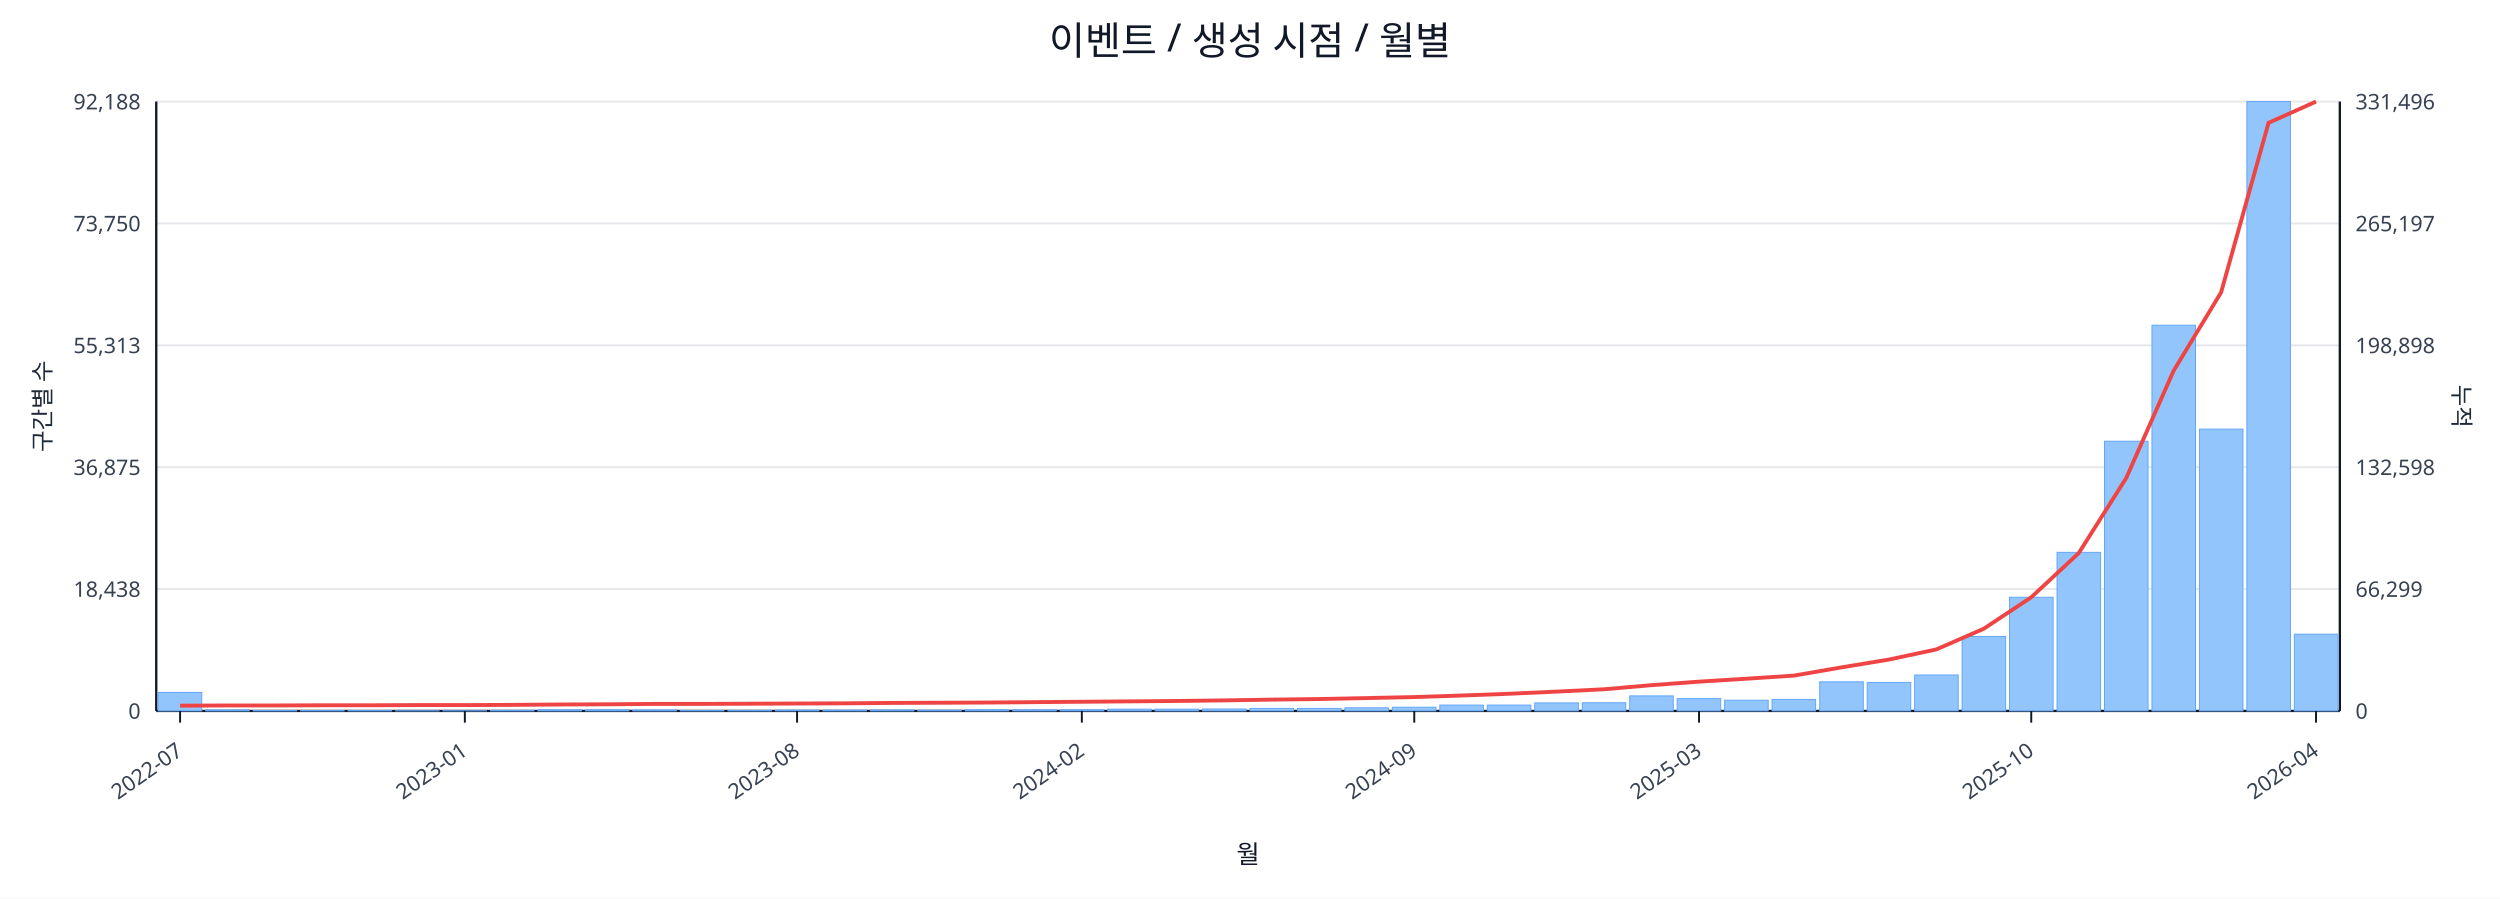
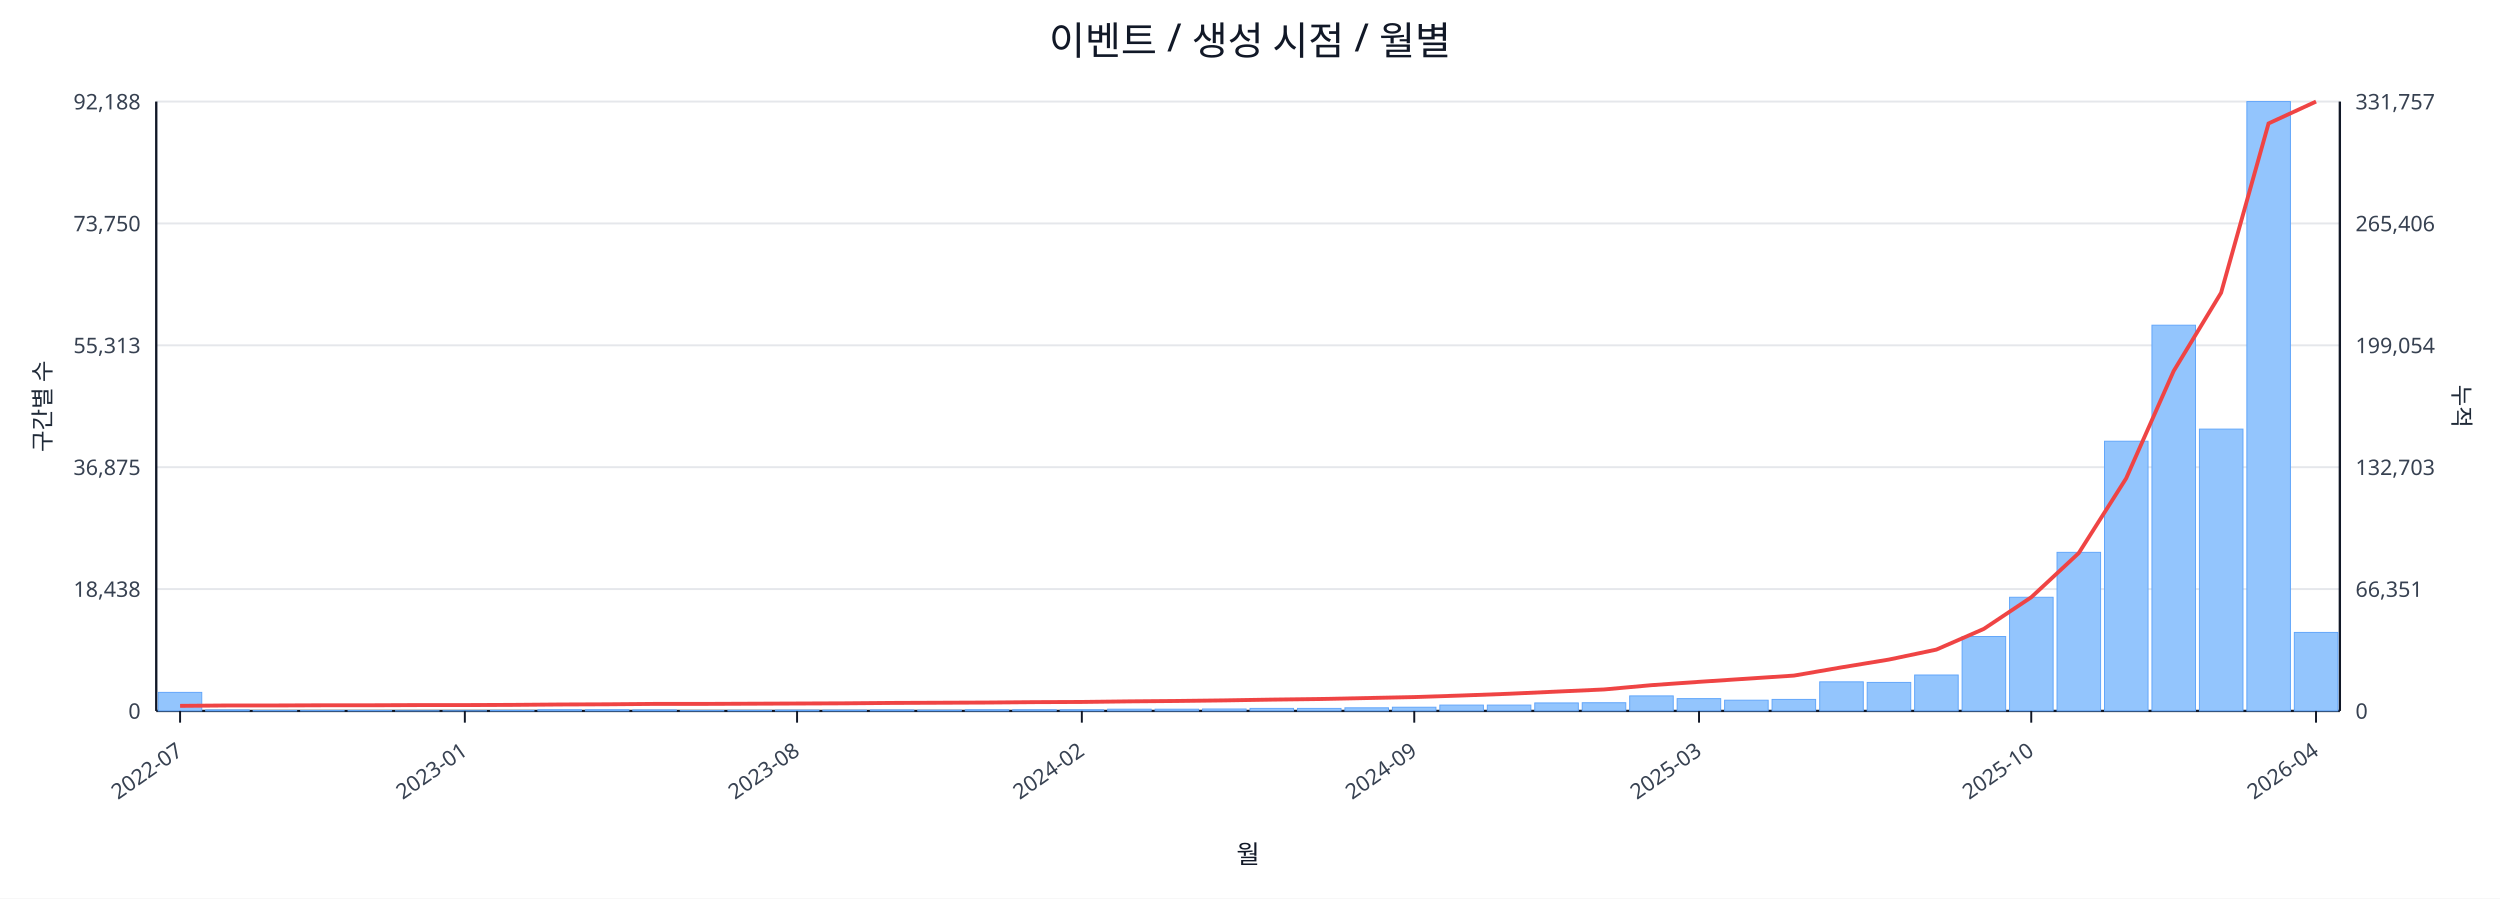
<svg xmlns="http://www.w3.org/2000/svg" width="1280" height="460" viewBox="0 0 1280 460">
  <rect x="0" y="0" width="100%" height="100%" fill="#ffffff" />
  <text x="640.0" y="28" font-size="20" text-anchor="middle" font-family="sans-serif" fill="#111827">이벤트 / 생성 시점 / 월별</text>
  <line x1="80.0" y1="52.0" x2="1198.0" y2="52.0" stroke="#e5e7eb" stroke-width="1" />
  <text x="72.0" y="56.0" font-size="11" text-anchor="end" font-family="sans-serif" fill="#374151">92,188</text>
-   <text x="1206.0" y="56.0" font-size="11" text-anchor="start" font-family="sans-serif" fill="#374151">331,496</text>
+   <text x="1206.0" y="56.0" font-size="11" text-anchor="start" font-family="sans-serif" fill="#374151">331,757</text>
  <line x1="80.0" y1="114.4" x2="1198.0" y2="114.4" stroke="#e5e7eb" stroke-width="1" />
  <text x="72.0" y="118.4" font-size="11" text-anchor="end" font-family="sans-serif" fill="#374151">73,750</text>
-   <text x="1206.0" y="118.4" font-size="11" text-anchor="start" font-family="sans-serif" fill="#374151">265,197</text>
+   <text x="1206.0" y="118.4" font-size="11" text-anchor="start" font-family="sans-serif" fill="#374151">265,406</text>
  <line x1="80.0" y1="176.8" x2="1198.0" y2="176.8" stroke="#e5e7eb" stroke-width="1" />
  <text x="72.0" y="180.8" font-size="11" text-anchor="end" font-family="sans-serif" fill="#374151">55,313</text>
-   <text x="1206.0" y="180.8" font-size="11" text-anchor="start" font-family="sans-serif" fill="#374151">198,898</text>
+   <text x="1206.0" y="180.8" font-size="11" text-anchor="start" font-family="sans-serif" fill="#374151">199,054</text>
  <line x1="80.0" y1="239.2" x2="1198.0" y2="239.2" stroke="#e5e7eb" stroke-width="1" />
  <text x="72.0" y="243.2" font-size="11" text-anchor="end" font-family="sans-serif" fill="#374151">36,875</text>
-   <text x="1206.0" y="243.2" font-size="11" text-anchor="start" font-family="sans-serif" fill="#374151">132,598</text>
+   <text x="1206.0" y="243.2" font-size="11" text-anchor="start" font-family="sans-serif" fill="#374151">132,703</text>
  <line x1="80.0" y1="301.6" x2="1198.0" y2="301.6" stroke="#e5e7eb" stroke-width="1" />
  <text x="72.0" y="305.6" font-size="11" text-anchor="end" font-family="sans-serif" fill="#374151">18,438</text>
-   <text x="1206.0" y="305.6" font-size="11" text-anchor="start" font-family="sans-serif" fill="#374151">66,299</text>
+   <text x="1206.0" y="305.6" font-size="11" text-anchor="start" font-family="sans-serif" fill="#374151">66,351</text>
  <line x1="80.0" y1="364.0" x2="1198.0" y2="364.0" stroke="#e5e7eb" stroke-width="1" />
  <text x="72.0" y="368.0" font-size="11" text-anchor="end" font-family="sans-serif" fill="#374151">0</text>
  <text x="1206.0" y="368.0" font-size="11" text-anchor="start" font-family="sans-serif" fill="#374151">0</text>
  <line x1="80.0" y1="364.0" x2="1198.0" y2="364.0" stroke="#111827" stroke-width="1.2" />
  <line x1="80.0" y1="52.0" x2="80.0" y2="364.0" stroke="#111827" stroke-width="1.2" />
  <line x1="1198.0" y1="52.0" x2="1198.0" y2="364.0" stroke="#111827" stroke-width="1.2" />
  <rect x="81.0" y="354.5" width="22.3" height="9.5" fill="#93c5fd" stroke="#60a5fa" stroke-width="0.5" />
  <rect x="105.3" y="363.5" width="22.3" height="0.5" fill="#93c5fd" stroke="#60a5fa" stroke-width="0.5" />
  <rect x="129.6" y="363.8" width="22.3" height="0.2" fill="#93c5fd" stroke="#60a5fa" stroke-width="0.5" />
  <rect x="153.9" y="363.8" width="22.3" height="0.2" fill="#93c5fd" stroke="#60a5fa" stroke-width="0.5" />
  <rect x="178.2" y="363.8" width="22.3" height="0.2" fill="#93c5fd" stroke="#60a5fa" stroke-width="0.5" />
  <rect x="202.5" y="363.9" width="22.3" height="0.1" fill="#93c5fd" stroke="#60a5fa" stroke-width="0.5" />
  <rect x="226.8" y="363.9" width="22.3" height="0.1" fill="#93c5fd" stroke="#60a5fa" stroke-width="0.5" />
  <rect x="251.1" y="363.7" width="22.3" height="0.3" fill="#93c5fd" stroke="#60a5fa" stroke-width="0.5" />
  <rect x="275.4" y="363.4" width="22.3" height="0.6" fill="#93c5fd" stroke="#60a5fa" stroke-width="0.5" />
  <rect x="299.7" y="363.4" width="22.3" height="0.6" fill="#93c5fd" stroke="#60a5fa" stroke-width="0.5" />
  <rect x="324.0" y="363.5" width="22.3" height="0.5" fill="#93c5fd" stroke="#60a5fa" stroke-width="0.5" />
  <rect x="348.3" y="363.8" width="22.3" height="0.2" fill="#93c5fd" stroke="#60a5fa" stroke-width="0.5" />
  <rect x="372.7" y="363.7" width="22.3" height="0.3" fill="#93c5fd" stroke="#60a5fa" stroke-width="0.5" />
  <rect x="397.0" y="363.6" width="22.3" height="0.4" fill="#93c5fd" stroke="#60a5fa" stroke-width="0.5" />
  <rect x="421.3" y="363.6" width="22.3" height="0.4" fill="#93c5fd" stroke="#60a5fa" stroke-width="0.5" />
  <rect x="445.6" y="363.5" width="22.3" height="0.5" fill="#93c5fd" stroke="#60a5fa" stroke-width="0.5" />
  <rect x="469.9" y="363.6" width="22.3" height="0.4" fill="#93c5fd" stroke="#60a5fa" stroke-width="0.5" />
  <rect x="494.2" y="363.4" width="22.3" height="0.6" fill="#93c5fd" stroke="#60a5fa" stroke-width="0.5" />
  <rect x="518.5" y="363.4" width="22.3" height="0.6" fill="#93c5fd" stroke="#60a5fa" stroke-width="0.5" />
  <rect x="542.8" y="363.4" width="22.3" height="0.6" fill="#93c5fd" stroke="#60a5fa" stroke-width="0.5" />
  <rect x="567.1" y="363.1" width="22.3" height="0.9" fill="#93c5fd" stroke="#60a5fa" stroke-width="0.5" />
  <rect x="591.4" y="363.1" width="22.3" height="0.9" fill="#93c5fd" stroke="#60a5fa" stroke-width="0.5" />
  <rect x="615.7" y="363.0" width="22.3" height="1.0" fill="#93c5fd" stroke="#60a5fa" stroke-width="0.5" />
  <rect x="640.0" y="362.7" width="22.3" height="1.3" fill="#93c5fd" stroke="#60a5fa" stroke-width="0.5" />
  <rect x="664.3" y="362.7" width="22.3" height="1.3" fill="#93c5fd" stroke="#60a5fa" stroke-width="0.5" />
  <rect x="688.6" y="362.4" width="22.3" height="1.6" fill="#93c5fd" stroke="#60a5fa" stroke-width="0.5" />
  <rect x="712.9" y="362.1" width="22.3" height="1.9" fill="#93c5fd" stroke="#60a5fa" stroke-width="0.5" />
  <rect x="737.2" y="361.0" width="22.3" height="3.0" fill="#93c5fd" stroke="#60a5fa" stroke-width="0.5" />
  <rect x="761.5" y="361.0" width="22.3" height="3.0" fill="#93c5fd" stroke="#60a5fa" stroke-width="0.5" />
  <rect x="785.8" y="359.9" width="22.3" height="4.1" fill="#93c5fd" stroke="#60a5fa" stroke-width="0.5" />
  <rect x="810.1" y="359.8" width="22.3" height="4.2" fill="#93c5fd" stroke="#60a5fa" stroke-width="0.5" />
  <rect x="834.4" y="356.3" width="22.3" height="7.7" fill="#93c5fd" stroke="#60a5fa" stroke-width="0.5" />
  <rect x="858.7" y="357.7" width="22.3" height="6.3" fill="#93c5fd" stroke="#60a5fa" stroke-width="0.5" />
  <rect x="883.0" y="358.5" width="22.3" height="5.5" fill="#93c5fd" stroke="#60a5fa" stroke-width="0.5" />
  <rect x="907.3" y="358.1" width="22.3" height="5.9" fill="#93c5fd" stroke="#60a5fa" stroke-width="0.5" />
  <rect x="931.7" y="349.1" width="22.3" height="14.9" fill="#93c5fd" stroke="#60a5fa" stroke-width="0.5" />
  <rect x="956.0" y="349.4" width="22.3" height="14.6" fill="#93c5fd" stroke="#60a5fa" stroke-width="0.5" />
  <rect x="980.3" y="345.6" width="22.3" height="18.4" fill="#93c5fd" stroke="#60a5fa" stroke-width="0.5" />
  <rect x="1004.6" y="325.9" width="22.3" height="38.1" fill="#93c5fd" stroke="#60a5fa" stroke-width="0.5" />
  <rect x="1028.9" y="305.8" width="22.3" height="58.2" fill="#93c5fd" stroke="#60a5fa" stroke-width="0.5" />
  <rect x="1053.2" y="282.8" width="22.3" height="81.2" fill="#93c5fd" stroke="#60a5fa" stroke-width="0.5" />
  <rect x="1077.5" y="225.9" width="22.3" height="138.1" fill="#93c5fd" stroke="#60a5fa" stroke-width="0.5" />
  <rect x="1101.8" y="166.5" width="22.3" height="197.5" fill="#93c5fd" stroke="#60a5fa" stroke-width="0.5" />
  <rect x="1126.1" y="219.7" width="22.3" height="144.3" fill="#93c5fd" stroke="#60a5fa" stroke-width="0.5" />
  <rect x="1150.4" y="52.0" width="22.3" height="312.0" fill="#93c5fd" stroke="#60a5fa" stroke-width="0.5" />
-   <rect x="1174.7" y="324.7" width="22.3" height="39.3" fill="#93c5fd" stroke="#60a5fa" stroke-width="0.5" />
-   <polyline fill="none" stroke="#ef4444" stroke-width="2" points="92.2,361.3 116.5,361.2 140.8,361.2 165.1,361.1 189.4,361.1 213.7,361.0 238.0,361.0 262.3,360.9 286.6,360.7 310.9,360.6 335.2,360.4 359.5,360.4 383.8,360.3 408.1,360.2 432.4,360.1 456.7,359.9 481.0,359.8 505.3,359.7 529.6,359.5 553.9,359.3 578.2,359.1 602.5,358.9 626.8,358.6 651.2,358.2 675.5,357.9 699.8,357.4 724.1,356.9 748.4,356.1 772.7,355.2 797.0,354.1 821.3,352.9 845.6,350.8 869.9,349.0 894.2,347.5 918.5,345.9 942.8,341.7 967.1,337.7 991.4,332.5 1015.7,321.9 1040.0,305.8 1064.3,283.2 1088.6,244.8 1112.9,189.8 1137.2,149.7 1161.5,62.9 1185.8,52.0" />
+   <rect x="1174.7" y="323.8" width="22.3" height="40.2" fill="#93c5fd" stroke="#60a5fa" stroke-width="0.5" />
+   <polyline fill="none" stroke="#ef4444" stroke-width="2" points="92.2,361.4 116.5,361.2 140.8,361.2 165.1,361.1 189.4,361.1 213.7,361.0 238.0,361.0 262.3,360.9 286.6,360.7 310.9,360.6 335.2,360.4 359.5,360.4 383.8,360.3 408.1,360.2 432.4,360.1 456.7,359.9 481.0,359.8 505.3,359.7 529.6,359.5 553.9,359.4 578.2,359.1 602.5,358.9 626.8,358.6 651.2,358.2 675.5,357.9 699.8,357.4 724.1,356.9 748.4,356.1 772.7,355.2 797.0,354.1 821.3,353.0 845.6,350.8 869.9,349.1 894.2,347.5 918.5,345.9 942.8,341.7 967.1,337.7 991.4,332.6 1015.7,322.0 1040.0,305.8 1064.3,283.2 1088.6,244.9 1112.9,190.0 1137.2,149.9 1161.5,63.2 1185.8,52.0" />
  <line x1="92.2" y1="364.0" x2="92.2" y2="370.0" stroke="#111827" stroke-width="1" />
  <text x="94.2" y="386.0" font-size="11" text-anchor="end" transform="rotate(-35 94.2 386.0)" font-family="sans-serif" fill="#374151">2022-07</text>
  <line x1="238.0" y1="364.0" x2="238.0" y2="370.0" stroke="#111827" stroke-width="1" />
  <text x="240.0" y="386.0" font-size="11" text-anchor="end" transform="rotate(-35 240.0 386.0)" font-family="sans-serif" fill="#374151">2023-01</text>
  <line x1="408.1" y1="364.0" x2="408.1" y2="370.0" stroke="#111827" stroke-width="1" />
  <text x="410.1" y="386.0" font-size="11" text-anchor="end" transform="rotate(-35 410.1 386.0)" font-family="sans-serif" fill="#374151">2023-08</text>
  <line x1="553.9" y1="364.0" x2="553.9" y2="370.0" stroke="#111827" stroke-width="1" />
  <text x="555.9" y="386.0" font-size="11" text-anchor="end" transform="rotate(-35 555.9 386.0)" font-family="sans-serif" fill="#374151">2024-02</text>
  <line x1="724.1" y1="364.0" x2="724.1" y2="370.0" stroke="#111827" stroke-width="1" />
  <text x="726.1" y="386.0" font-size="11" text-anchor="end" transform="rotate(-35 726.1 386.0)" font-family="sans-serif" fill="#374151">2024-09</text>
  <line x1="869.9" y1="364.0" x2="869.9" y2="370.0" stroke="#111827" stroke-width="1" />
  <text x="871.9" y="386.0" font-size="11" text-anchor="end" transform="rotate(-35 871.9 386.0)" font-family="sans-serif" fill="#374151">2025-03</text>
  <line x1="1040.0" y1="364.0" x2="1040.0" y2="370.0" stroke="#111827" stroke-width="1" />
  <text x="1042.0" y="386.0" font-size="11" text-anchor="end" transform="rotate(-35 1042.0 386.0)" font-family="sans-serif" fill="#374151">2025-10</text>
  <line x1="1185.8" y1="364.0" x2="1185.8" y2="370.0" stroke="#111827" stroke-width="1" />
  <text x="1187.8" y="386.0" font-size="11" text-anchor="end" transform="rotate(-35 1187.8 386.0)" font-family="sans-serif" fill="#374151">2026-04</text>
  <text x="26" y="208.0" font-size="12" transform="rotate(-90 26 208.0)" text-anchor="middle" font-family="sans-serif" fill="#1f2937">구간별 수</text>
  <text x="1256.0" y="208.0" font-size="12" transform="rotate(90 1256.0 208.0)" text-anchor="middle" font-family="sans-serif" fill="#1f2937">누적</text>
  <text x="639.0" y="442.0" font-size="13" text-anchor="middle" font-family="sans-serif" fill="#111827">월</text>
</svg>
